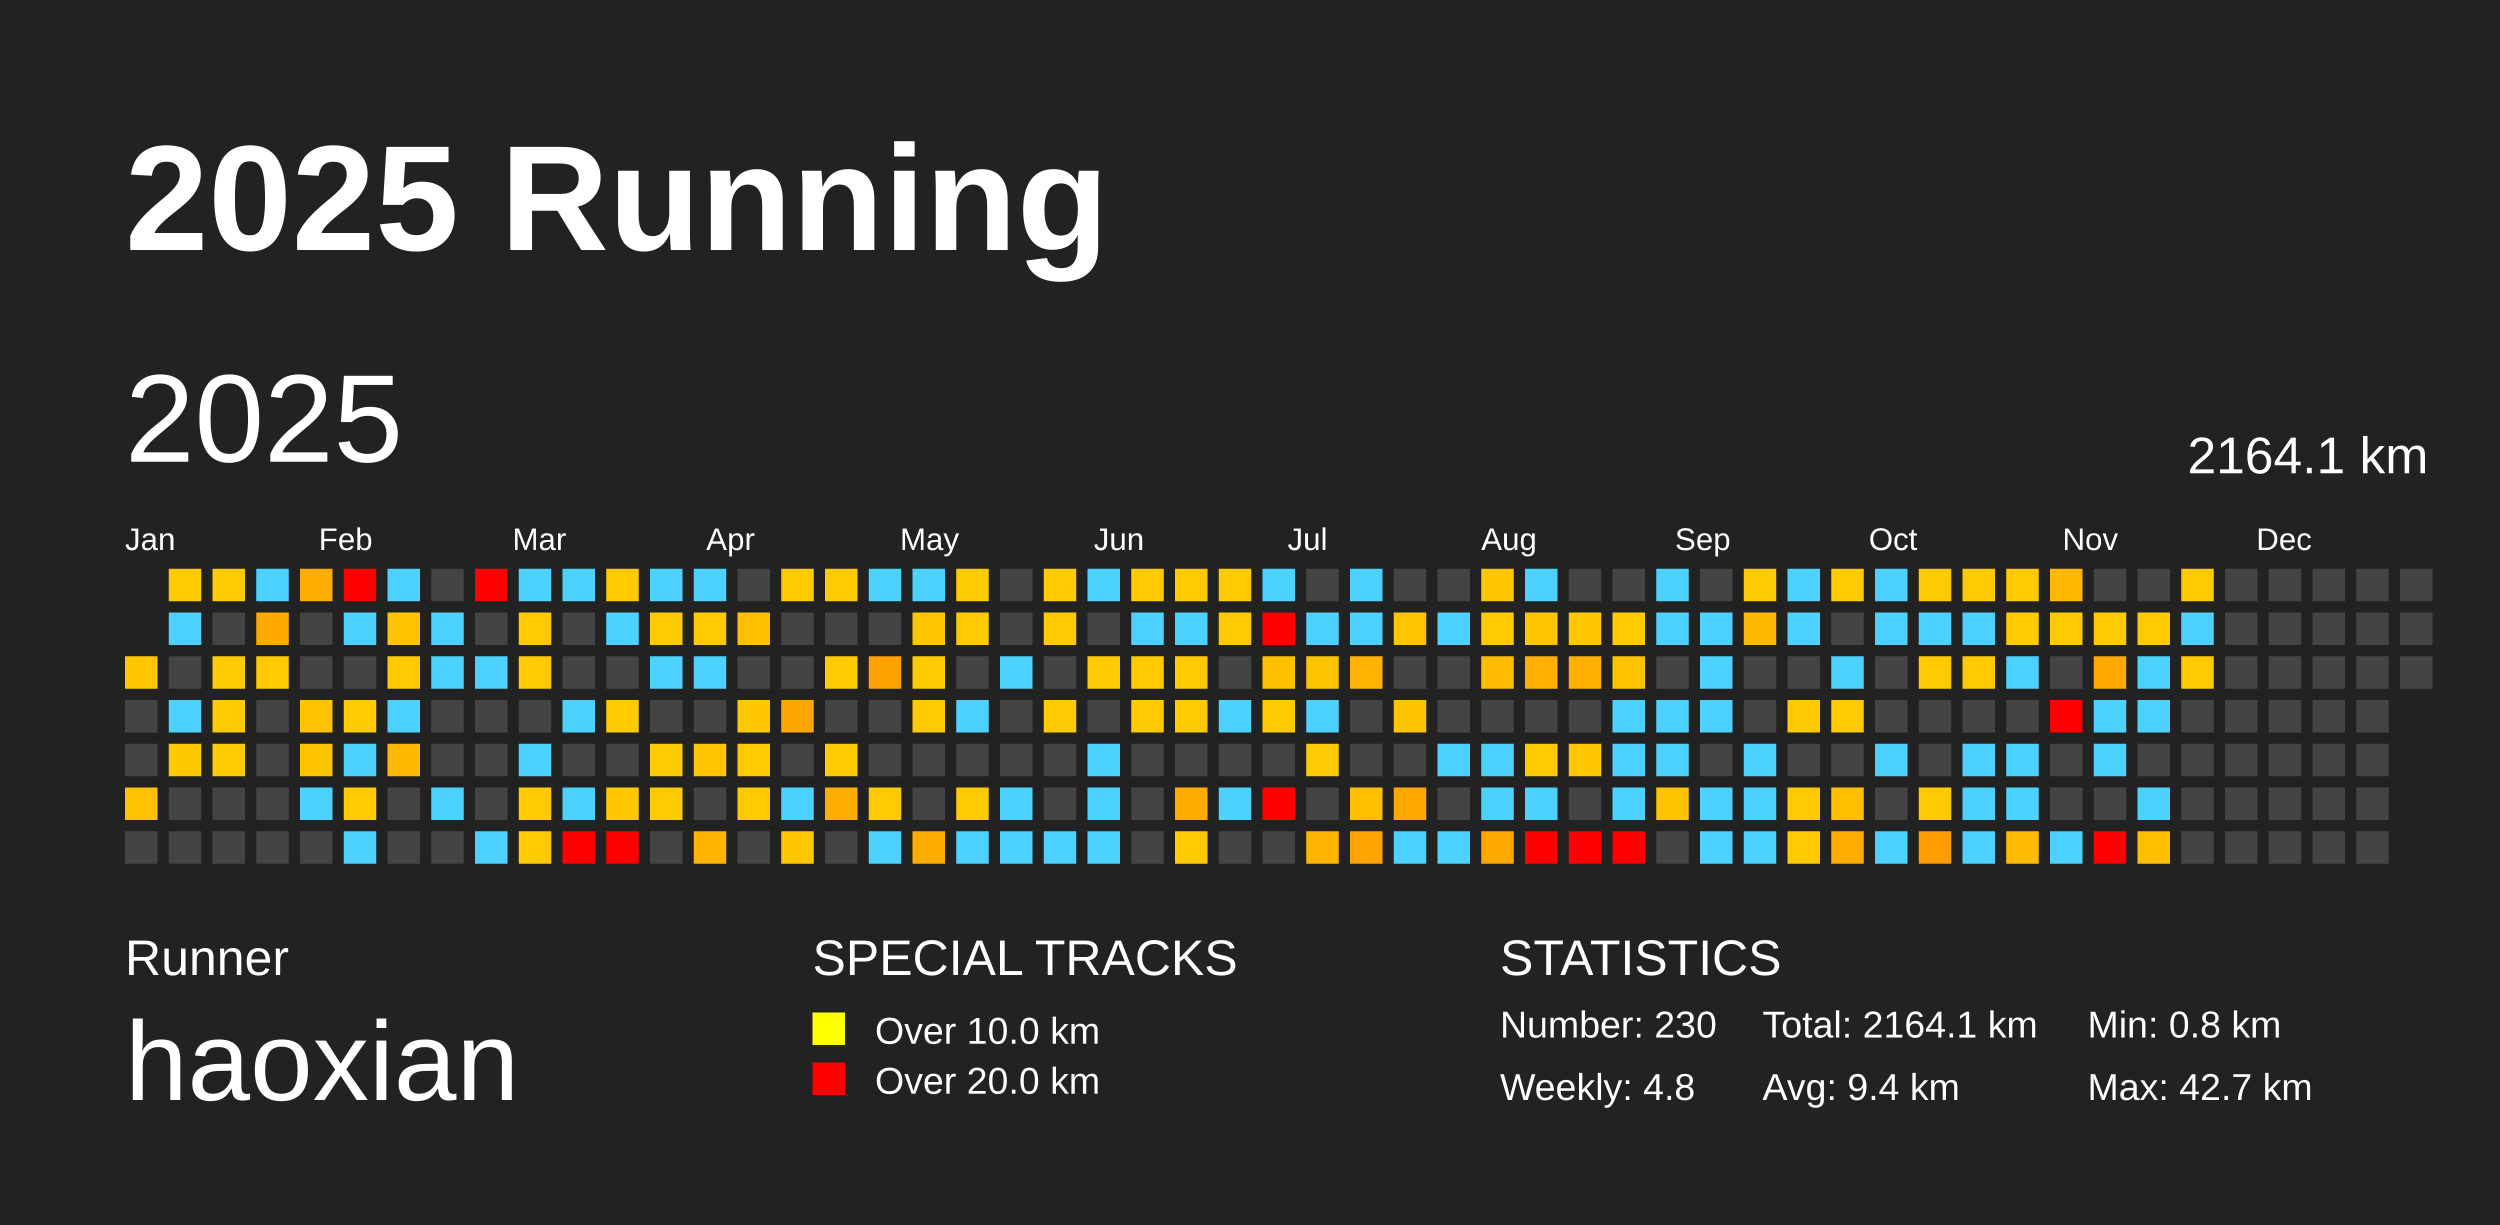
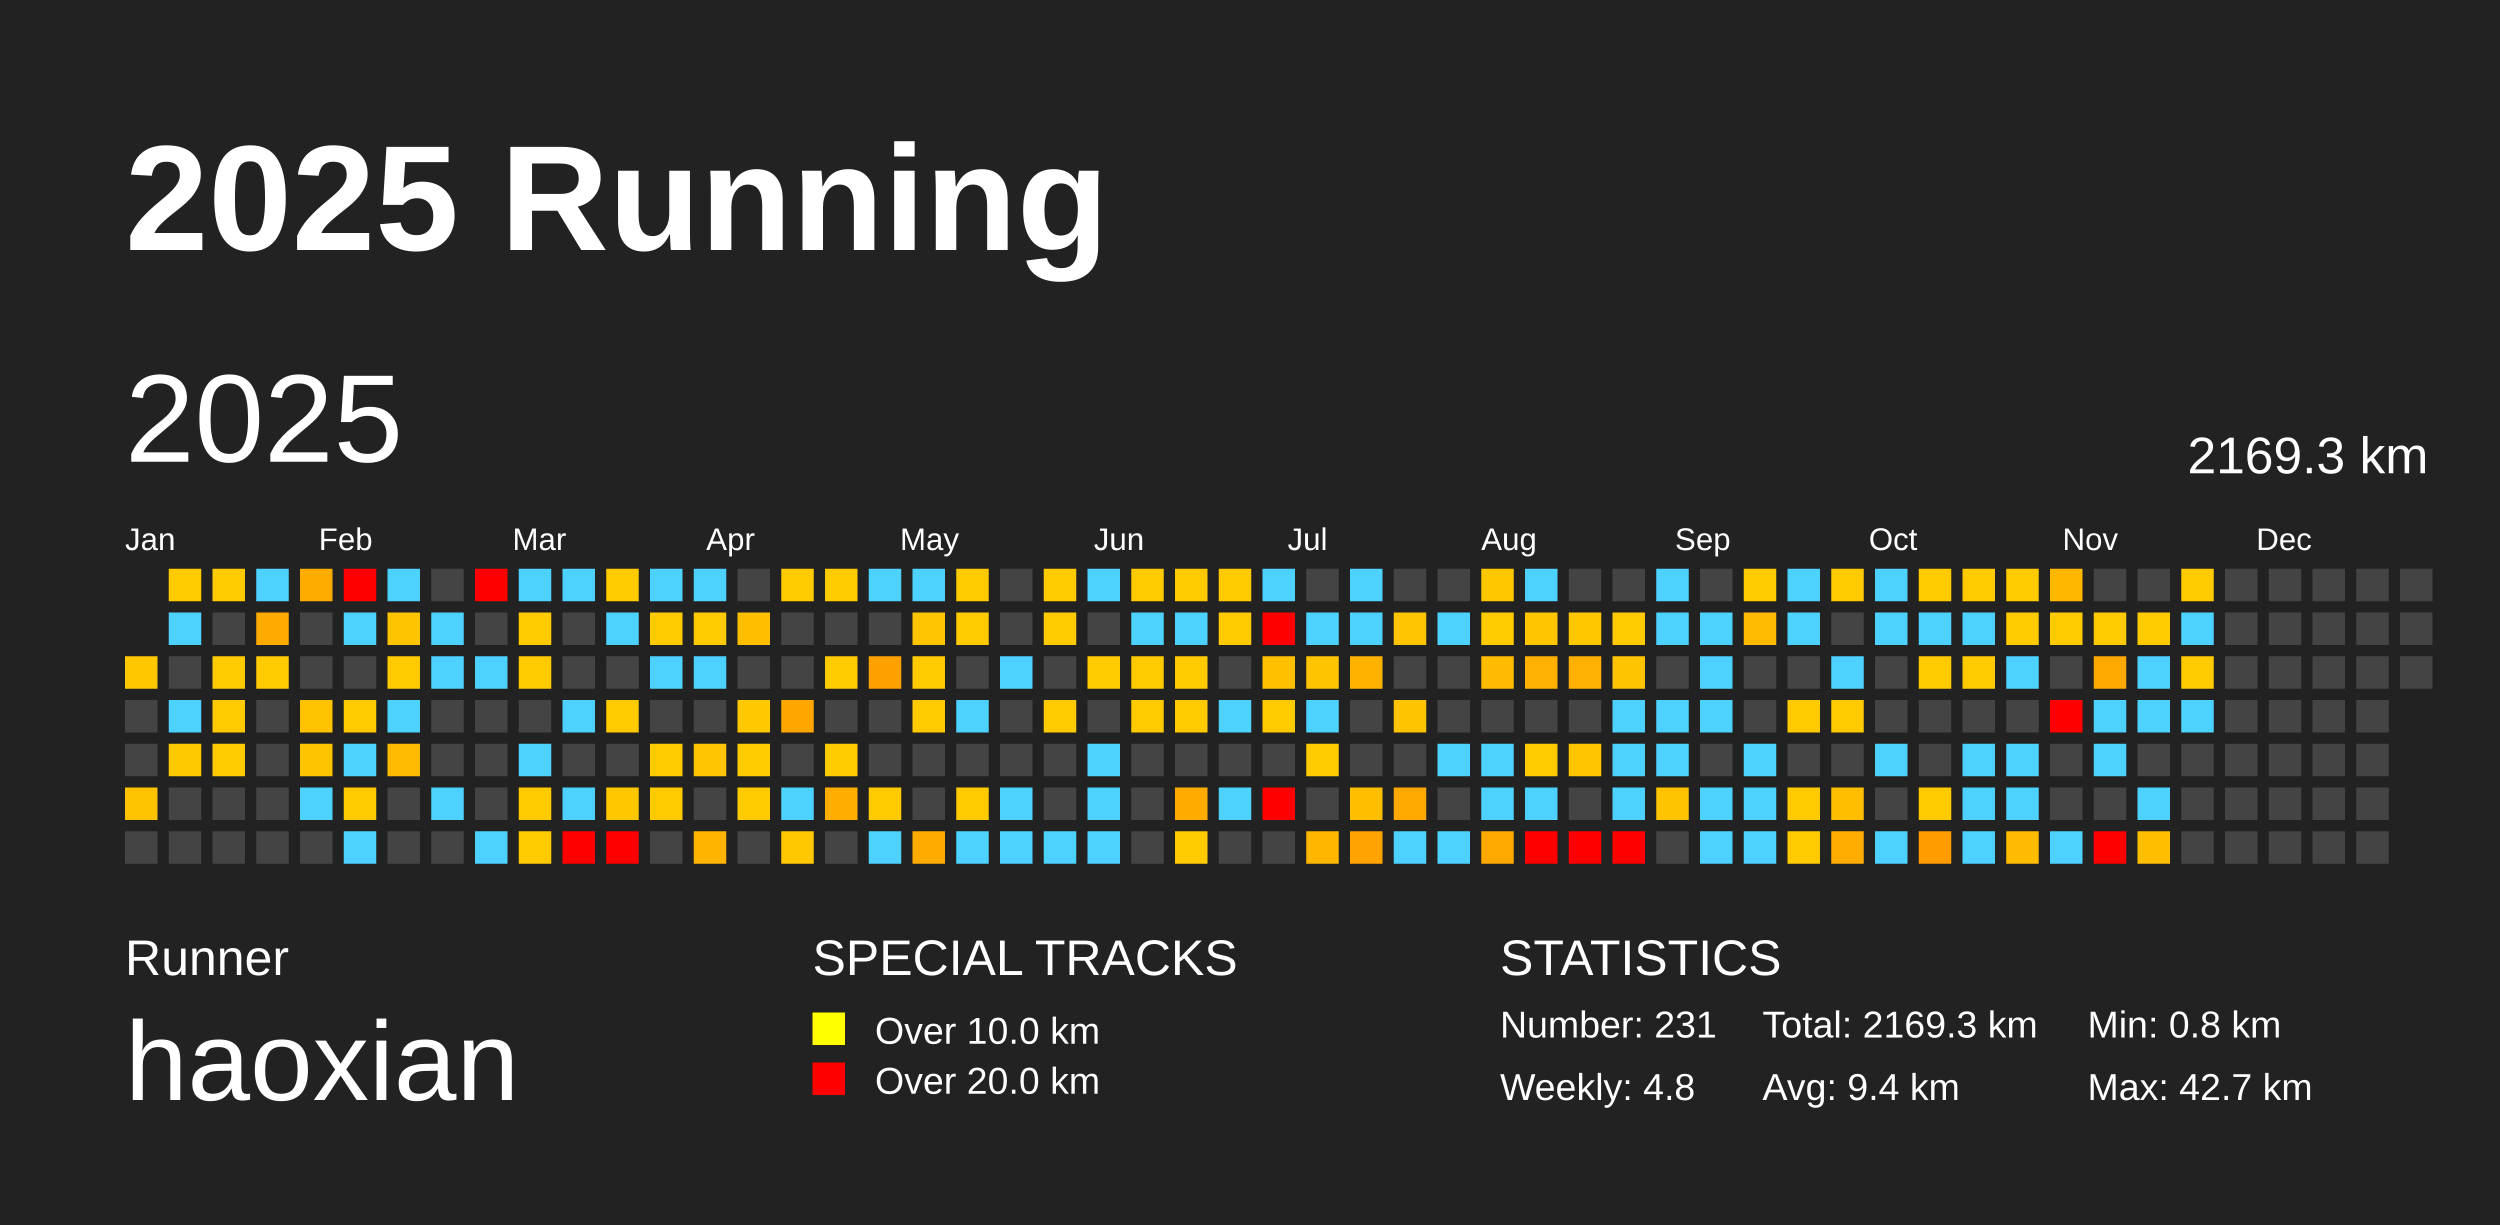
<svg xmlns="http://www.w3.org/2000/svg" baseProfile="full" height="98mm" version="1.1" viewBox="0,0,200,98" width="200mm">
  <defs />
  <rect fill="#222222" height="98" width="200" x="0" y="0" />
  <text fill="#FFFFFF" style="font-size:12px; font-family:Arial; font-weight:bold;" x="10" y="20">2025 Running</text>
  <text fill="#FFFFFF" style="font-size:4px; font-family:Arial" x="10" y="78">Runner</text>
  <text fill="#FFFFFF" style="font-size:9px; font-family:Arial" x="10" y="88">haoxian</text>
  <text fill="#FFFFFF" style="font-size:4px; font-family:Arial" x="65" y="78">SPECIAL TRACKS</text>
  <rect fill="yellow" height="2.6" width="2.6" x="65" y="81" />
  <text fill="#FFFFFF" style="font-size:3px; font-family:Arial" x="70" y="83.5">Over 10.0 km</text>
  <rect fill="red" height="2.6" width="2.6" x="65" y="85" />
  <text fill="#FFFFFF" style="font-size:3px; font-family:Arial" x="70" y="87.5">Over 20.0 km</text>
  <text fill="#FFFFFF" style="font-size:4px; font-family:Arial" x="120" y="78">STATISTICS</text>
-   <text fill="#FFFFFF" style="font-size:3px; font-family:Arial" x="120" y="83">Number: 230</text>
+   <text fill="#FFFFFF" style="font-size:3px; font-family:Arial" x="120" y="83">Number: 231</text>
  <text fill="#FFFFFF" style="font-size:3px; font-family:Arial" x="120" y="88">Weekly: 4.8</text>
-   <text fill="#FFFFFF" style="font-size:3px; font-family:Arial" x="141" y="83">Total: 2164.1 km</text>
+   <text fill="#FFFFFF" style="font-size:3px; font-family:Arial" x="141" y="83">Total: 2169.3 km</text>
  <text fill="#FFFFFF" style="font-size:3px; font-family:Arial" x="141" y="88">Avg: 9.4 km</text>
  <text fill="#FFFFFF" style="font-size:3px; font-family:Arial" x="167" y="83">Min: 0.8 km</text>
  <text fill="#FFFFFF" style="font-size:3px; font-family:Arial" x="167" y="88">Max: 42.7 km</text>
  <text dominant-baseline="hanging" fill="#FFFFFF" style="font-size:10.0px; font-family:Arial;" x="10" y="30">2025</text>
-   <text dominant-baseline="hanging" fill="#FFFFFF" style="font-size:4.125px; font-family:Arial;" x="175" y="35">2164.1 km</text>
+   <text dominant-baseline="hanging" fill="#FFFFFF" style="font-size:4.125px; font-family:Arial;" x="175" y="35">2169.3 km</text>
  <text fill="#FFFFFF" style="font-size:2.5px; font-family:Arial" x="10.0" y="44">Jan</text>
  <text fill="#FFFFFF" style="font-size:2.5px; font-family:Arial" x="25.5" y="44">Feb</text>
  <text fill="#FFFFFF" style="font-size:2.5px; font-family:Arial" x="41.0" y="44">Mar</text>
  <text fill="#FFFFFF" style="font-size:2.5px; font-family:Arial" x="56.5" y="44">Apr</text>
  <text fill="#FFFFFF" style="font-size:2.5px; font-family:Arial" x="72.0" y="44">May</text>
  <text fill="#FFFFFF" style="font-size:2.5px; font-family:Arial" x="87.5" y="44">Jun</text>
  <text fill="#FFFFFF" style="font-size:2.5px; font-family:Arial" x="103.0" y="44">Jul</text>
  <text fill="#FFFFFF" style="font-size:2.5px; font-family:Arial" x="118.5" y="44">Aug</text>
  <text fill="#FFFFFF" style="font-size:2.5px; font-family:Arial" x="134.0" y="44">Sep</text>
  <text fill="#FFFFFF" style="font-size:2.5px; font-family:Arial" x="149.5" y="44">Oct</text>
  <text fill="#FFFFFF" style="font-size:2.5px; font-family:Arial" x="165.0" y="44">Nov</text>
  <text fill="#FFFFFF" style="font-size:2.5px; font-family:Arial" x="180.5" y="44">Dec</text>
  <rect fill="#ffc700" height="2.6" width="2.6" x="10.0" y="52.5" />
  <rect fill="#444444" height="2.6" width="2.6" x="10.0" y="56.0" />
  <rect fill="#444444" height="2.6" width="2.6" x="10.0" y="59.5" />
  <rect fill="#ffc200" height="2.6" width="2.6" x="10.0" y="63.0" />
  <rect fill="#444444" height="2.6" width="2.6" x="10.0" y="66.5" />
  <rect fill="#ffcb00" height="2.6" width="2.6" x="13.5" y="45.5" />
  <rect fill="#4dd2ff" height="2.6" width="2.6" x="13.5" y="49.0" />
  <rect fill="#444444" height="2.6" width="2.6" x="13.5" y="52.5" />
  <rect fill="#4dd2ff" height="2.6" width="2.6" x="13.5" y="56.0" />
  <rect fill="#ffc900" height="2.6" width="2.6" x="13.5" y="59.5" />
  <rect fill="#444444" height="2.6" width="2.6" x="13.5" y="63.0" />
  <rect fill="#444444" height="2.6" width="2.6" x="13.5" y="66.5" />
  <rect fill="#ffca00" height="2.6" width="2.6" x="17.0" y="45.5" />
  <rect fill="#444444" height="2.6" width="2.6" x="17.0" y="49.0" />
  <rect fill="#ffca00" height="2.6" width="2.6" x="17.0" y="52.5" />
  <rect fill="#ffca00" height="2.6" width="2.6" x="17.0" y="56.0" />
  <rect fill="#ffca00" height="2.6" width="2.6" x="17.0" y="59.5" />
  <rect fill="#444444" height="2.6" width="2.6" x="17.0" y="63.0" />
  <rect fill="#444444" height="2.6" width="2.6" x="17.0" y="66.5" />
  <rect fill="#4dd2ff" height="2.6" width="2.6" x="20.5" y="45.5" />
  <rect fill="#ffaa00" height="2.6" width="2.6" x="20.5" y="49.0" />
  <rect fill="#ffca00" height="2.6" width="2.6" x="20.5" y="52.5" />
  <rect fill="#444444" height="2.6" width="2.6" x="20.5" y="56.0" />
  <rect fill="#444444" height="2.6" width="2.6" x="20.5" y="59.5" />
  <rect fill="#444444" height="2.6" width="2.6" x="20.5" y="63.0" />
  <rect fill="#444444" height="2.6" width="2.6" x="20.5" y="66.5" />
  <rect fill="#ffac00" height="2.6" width="2.6" x="24.0" y="45.5" />
  <rect fill="#444444" height="2.6" width="2.6" x="24.0" y="49.0" />
  <rect fill="#444444" height="2.6" width="2.6" x="24.0" y="52.5" />
  <rect fill="#ffc200" height="2.6" width="2.6" x="24.0" y="56.0" />
  <rect fill="#ffc400" height="2.6" width="2.6" x="24.0" y="59.5" />
  <rect fill="#4dd2ff" height="2.6" width="2.6" x="24.0" y="63.0" />
  <rect fill="#444444" height="2.6" width="2.6" x="24.0" y="66.5" />
  <rect fill="red" height="2.6" width="2.6" x="27.5" y="45.5" />
  <rect fill="#4dd2ff" height="2.6" width="2.6" x="27.5" y="49.0" />
  <rect fill="#444444" height="2.6" width="2.6" x="27.5" y="52.5" />
  <rect fill="#ffca00" height="2.6" width="2.6" x="27.5" y="56.0" />
  <rect fill="#4dd2ff" height="2.6" width="2.6" x="27.5" y="59.5" />
  <rect fill="#ffca00" height="2.6" width="2.6" x="27.5" y="63.0" />
  <rect fill="#4dd2ff" height="2.6" width="2.6" x="27.5" y="66.5" />
  <rect fill="#4dd2ff" height="2.6" width="2.6" x="31.0" y="45.5" />
  <rect fill="#ffc400" height="2.6" width="2.6" x="31.0" y="49.0" />
  <rect fill="#ffca00" height="2.6" width="2.6" x="31.0" y="52.5" />
  <rect fill="#4dd2ff" height="2.6" width="2.6" x="31.0" y="56.0" />
  <rect fill="#ffb900" height="2.6" width="2.6" x="31.0" y="59.5" />
  <rect fill="#444444" height="2.6" width="2.6" x="31.0" y="63.0" />
  <rect fill="#444444" height="2.6" width="2.6" x="31.0" y="66.5" />
  <rect fill="#444444" height="2.6" width="2.6" x="34.5" y="45.5" />
  <rect fill="#4dd2ff" height="2.6" width="2.6" x="34.5" y="49.0" />
  <rect fill="#4dd2ff" height="2.6" width="2.6" x="34.5" y="52.5" />
  <rect fill="#444444" height="2.6" width="2.6" x="34.5" y="56.0" />
  <rect fill="#444444" height="2.6" width="2.6" x="34.5" y="59.5" />
  <rect fill="#4dd2ff" height="2.6" width="2.6" x="34.5" y="63.0" />
  <rect fill="#444444" height="2.6" width="2.6" x="34.5" y="66.5" />
  <rect fill="red" height="2.6" width="2.6" x="38.0" y="45.5" />
  <rect fill="#444444" height="2.6" width="2.6" x="38.0" y="49.0" />
  <rect fill="#4dd2ff" height="2.6" width="2.6" x="38.0" y="52.5" />
  <rect fill="#444444" height="2.6" width="2.6" x="38.0" y="56.0" />
  <rect fill="#444444" height="2.6" width="2.6" x="38.0" y="59.5" />
  <rect fill="#444444" height="2.6" width="2.6" x="38.0" y="63.0" />
  <rect fill="#4dd2ff" height="2.6" width="2.6" x="38.0" y="66.5" />
  <rect fill="#4dd2ff" height="2.6" width="2.6" x="41.5" y="45.5" />
  <rect fill="#ffca00" height="2.6" width="2.6" x="41.5" y="49.0" />
  <rect fill="#ffca00" height="2.6" width="2.6" x="41.5" y="52.5" />
  <rect fill="#444444" height="2.6" width="2.6" x="41.5" y="56.0" />
  <rect fill="#4dd2ff" height="2.6" width="2.6" x="41.5" y="59.5" />
  <rect fill="#ffca00" height="2.6" width="2.6" x="41.5" y="63.0" />
  <rect fill="#ffcb00" height="2.6" width="2.6" x="41.5" y="66.5" />
  <rect fill="#4dd2ff" height="2.6" width="2.6" x="45.0" y="45.5" />
  <rect fill="#444444" height="2.6" width="2.6" x="45.0" y="49.0" />
  <rect fill="#444444" height="2.6" width="2.6" x="45.0" y="52.5" />
  <rect fill="#4dd2ff" height="2.6" width="2.6" x="45.0" y="56.0" />
  <rect fill="#444444" height="2.6" width="2.6" x="45.0" y="59.5" />
  <rect fill="#4dd2ff" height="2.6" width="2.6" x="45.0" y="63.0" />
  <rect fill="red" height="2.6" width="2.6" x="45.0" y="66.5" />
  <rect fill="#ffca00" height="2.6" width="2.6" x="48.5" y="45.5" />
  <rect fill="#4dd2ff" height="2.6" width="2.6" x="48.5" y="49.0" />
  <rect fill="#444444" height="2.6" width="2.6" x="48.5" y="52.5" />
  <rect fill="#ffca00" height="2.6" width="2.6" x="48.5" y="56.0" />
  <rect fill="#444444" height="2.6" width="2.6" x="48.5" y="59.5" />
  <rect fill="#ffc700" height="2.6" width="2.6" x="48.5" y="63.0" />
  <rect fill="red" height="2.6" width="2.6" x="48.5" y="66.5" />
  <rect fill="#4dd2ff" height="2.6" width="2.6" x="52.0" y="45.5" />
  <rect fill="#ffca00" height="2.6" width="2.6" x="52.0" y="49.0" />
  <rect fill="#4dd2ff" height="2.6" width="2.6" x="52.0" y="52.5" />
  <rect fill="#444444" height="2.6" width="2.6" x="52.0" y="56.0" />
  <rect fill="#ffca00" height="2.6" width="2.6" x="52.0" y="59.5" />
  <rect fill="#ffca00" height="2.6" width="2.6" x="52.0" y="63.0" />
  <rect fill="#444444" height="2.6" width="2.6" x="52.0" y="66.5" />
  <rect fill="#4dd2ff" height="2.6" width="2.6" x="55.5" y="45.5" />
  <rect fill="#ffca00" height="2.6" width="2.6" x="55.5" y="49.0" />
  <rect fill="#4dd2ff" height="2.6" width="2.6" x="55.5" y="52.5" />
  <rect fill="#444444" height="2.6" width="2.6" x="55.5" y="56.0" />
  <rect fill="#ffc500" height="2.6" width="2.6" x="55.5" y="59.5" />
  <rect fill="#444444" height="2.6" width="2.6" x="55.5" y="63.0" />
  <rect fill="#ffb400" height="2.6" width="2.6" x="55.5" y="66.5" />
  <rect fill="#444444" height="2.6" width="2.6" x="59.0" y="45.5" />
  <rect fill="#ffbf00" height="2.6" width="2.6" x="59.0" y="49.0" />
  <rect fill="#444444" height="2.6" width="2.6" x="59.0" y="52.5" />
  <rect fill="#ffc800" height="2.6" width="2.6" x="59.0" y="56.0" />
  <rect fill="#ffcb00" height="2.6" width="2.6" x="59.0" y="59.5" />
  <rect fill="#ffcb00" height="2.6" width="2.6" x="59.0" y="63.0" />
  <rect fill="#444444" height="2.6" width="2.6" x="59.0" y="66.5" />
  <rect fill="#ffca00" height="2.6" width="2.6" x="62.5" y="45.5" />
  <rect fill="#444444" height="2.6" width="2.6" x="62.5" y="49.0" />
  <rect fill="#444444" height="2.6" width="2.6" x="62.5" y="52.5" />
  <rect fill="#ffa700" height="2.6" width="2.6" x="62.5" y="56.0" />
  <rect fill="#444444" height="2.6" width="2.6" x="62.5" y="59.5" />
  <rect fill="#4dd2ff" height="2.6" width="2.6" x="62.5" y="63.0" />
  <rect fill="#ffc800" height="2.6" width="2.6" x="62.5" y="66.5" />
  <rect fill="#ffca00" height="2.6" width="2.6" x="66.0" y="45.5" />
  <rect fill="#444444" height="2.6" width="2.6" x="66.0" y="49.0" />
  <rect fill="#ffca00" height="2.6" width="2.6" x="66.0" y="52.5" />
  <rect fill="#444444" height="2.6" width="2.6" x="66.0" y="56.0" />
  <rect fill="#ffca00" height="2.6" width="2.6" x="66.0" y="59.5" />
  <rect fill="#ffae00" height="2.6" width="2.6" x="66.0" y="63.0" />
  <rect fill="#444444" height="2.6" width="2.6" x="66.0" y="66.5" />
  <rect fill="#4dd2ff" height="2.6" width="2.6" x="69.5" y="45.5" />
  <rect fill="#444444" height="2.6" width="2.6" x="69.5" y="49.0" />
  <rect fill="#ffa200" height="2.6" width="2.6" x="69.5" y="52.5" />
  <rect fill="#444444" height="2.6" width="2.6" x="69.5" y="56.0" />
  <rect fill="#444444" height="2.6" width="2.6" x="69.5" y="59.5" />
  <rect fill="#ffca00" height="2.6" width="2.6" x="69.5" y="63.0" />
  <rect fill="#4dd2ff" height="2.6" width="2.6" x="69.5" y="66.5" />
  <rect fill="#4dd2ff" height="2.6" width="2.6" x="73.0" y="45.5" />
  <rect fill="#ffc500" height="2.6" width="2.6" x="73.0" y="49.0" />
  <rect fill="#ffca00" height="2.6" width="2.6" x="73.0" y="52.5" />
  <rect fill="#ffca00" height="2.6" width="2.6" x="73.0" y="56.0" />
  <rect fill="#444444" height="2.6" width="2.6" x="73.0" y="59.5" />
  <rect fill="#444444" height="2.6" width="2.6" x="73.0" y="63.0" />
  <rect fill="#ffab00" height="2.6" width="2.6" x="73.0" y="66.5" />
  <rect fill="#ffcb00" height="2.6" width="2.6" x="76.5" y="45.5" />
  <rect fill="#ffca00" height="2.6" width="2.6" x="76.5" y="49.0" />
  <rect fill="#444444" height="2.6" width="2.6" x="76.5" y="52.5" />
  <rect fill="#4dd2ff" height="2.6" width="2.6" x="76.5" y="56.0" />
  <rect fill="#444444" height="2.6" width="2.6" x="76.5" y="59.5" />
  <rect fill="#ffcb00" height="2.6" width="2.6" x="76.5" y="63.0" />
  <rect fill="#4dd2ff" height="2.6" width="2.6" x="76.5" y="66.5" />
  <rect fill="#444444" height="2.6" width="2.6" x="80.0" y="45.5" />
  <rect fill="#444444" height="2.6" width="2.6" x="80.0" y="49.0" />
  <rect fill="#4dd2ff" height="2.6" width="2.6" x="80.0" y="52.5" />
  <rect fill="#444444" height="2.6" width="2.6" x="80.0" y="56.0" />
  <rect fill="#444444" height="2.6" width="2.6" x="80.0" y="59.5" />
  <rect fill="#4dd2ff" height="2.6" width="2.6" x="80.0" y="63.0" />
  <rect fill="#4dd2ff" height="2.6" width="2.6" x="80.0" y="66.5" />
  <rect fill="#ffca00" height="2.6" width="2.6" x="83.5" y="45.5" />
  <rect fill="#ffca00" height="2.6" width="2.6" x="83.5" y="49.0" />
  <rect fill="#444444" height="2.6" width="2.6" x="83.5" y="52.5" />
  <rect fill="#ffca00" height="2.6" width="2.6" x="83.5" y="56.0" />
  <rect fill="#444444" height="2.6" width="2.6" x="83.5" y="59.5" />
  <rect fill="#444444" height="2.6" width="2.6" x="83.5" y="63.0" />
  <rect fill="#4dd2ff" height="2.6" width="2.6" x="83.5" y="66.5" />
  <rect fill="#4dd2ff" height="2.6" width="2.6" x="87.0" y="45.5" />
  <rect fill="#444444" height="2.6" width="2.6" x="87.0" y="49.0" />
  <rect fill="#ffca00" height="2.6" width="2.6" x="87.0" y="52.5" />
  <rect fill="#444444" height="2.6" width="2.6" x="87.0" y="56.0" />
  <rect fill="#4dd2ff" height="2.6" width="2.6" x="87.0" y="59.5" />
  <rect fill="#4dd2ff" height="2.6" width="2.6" x="87.0" y="63.0" />
  <rect fill="#4dd2ff" height="2.6" width="2.6" x="87.0" y="66.5" />
  <rect fill="#ffca00" height="2.6" width="2.6" x="90.5" y="45.5" />
  <rect fill="#4dd2ff" height="2.6" width="2.6" x="90.5" y="49.0" />
  <rect fill="#ffca00" height="2.6" width="2.6" x="90.5" y="52.5" />
  <rect fill="#ffca00" height="2.6" width="2.6" x="90.5" y="56.0" />
  <rect fill="#444444" height="2.6" width="2.6" x="90.5" y="59.5" />
  <rect fill="#444444" height="2.6" width="2.6" x="90.5" y="63.0" />
  <rect fill="#444444" height="2.6" width="2.6" x="90.5" y="66.5" />
  <rect fill="#ffca00" height="2.6" width="2.6" x="94.0" y="45.5" />
  <rect fill="#4dd2ff" height="2.6" width="2.6" x="94.0" y="49.0" />
  <rect fill="#ffca00" height="2.6" width="2.6" x="94.0" y="52.5" />
  <rect fill="#ffca00" height="2.6" width="2.6" x="94.0" y="56.0" />
  <rect fill="#444444" height="2.6" width="2.6" x="94.0" y="59.5" />
  <rect fill="#ffab00" height="2.6" width="2.6" x="94.0" y="63.0" />
  <rect fill="#ffca00" height="2.6" width="2.6" x="94.0" y="66.5" />
  <rect fill="#ffca00" height="2.6" width="2.6" x="97.5" y="45.5" />
  <rect fill="#ffca00" height="2.6" width="2.6" x="97.5" y="49.0" />
  <rect fill="#444444" height="2.6" width="2.6" x="97.5" y="52.5" />
  <rect fill="#4dd2ff" height="2.6" width="2.6" x="97.5" y="56.0" />
  <rect fill="#444444" height="2.6" width="2.6" x="97.5" y="59.5" />
  <rect fill="#4dd2ff" height="2.6" width="2.6" x="97.5" y="63.0" />
  <rect fill="#444444" height="2.6" width="2.6" x="97.5" y="66.5" />
  <rect fill="#4dd2ff" height="2.6" width="2.6" x="101.0" y="45.5" />
  <rect fill="red" height="2.6" width="2.6" x="101.0" y="49.0" />
  <rect fill="#ffc000" height="2.6" width="2.6" x="101.0" y="52.5" />
  <rect fill="#ffcb00" height="2.6" width="2.6" x="101.0" y="56.0" />
  <rect fill="#444444" height="2.6" width="2.6" x="101.0" y="59.5" />
  <rect fill="red" height="2.6" width="2.6" x="101.0" y="63.0" />
  <rect fill="#444444" height="2.6" width="2.6" x="101.0" y="66.5" />
  <rect fill="#444444" height="2.6" width="2.6" x="104.5" y="45.5" />
  <rect fill="#4dd2ff" height="2.6" width="2.6" x="104.5" y="49.0" />
  <rect fill="#ffc400" height="2.6" width="2.6" x="104.5" y="52.5" />
  <rect fill="#4dd2ff" height="2.6" width="2.6" x="104.5" y="56.0" />
  <rect fill="#ffcb00" height="2.6" width="2.6" x="104.5" y="59.5" />
  <rect fill="#444444" height="2.6" width="2.6" x="104.5" y="63.0" />
  <rect fill="#ffb600" height="2.6" width="2.6" x="104.5" y="66.5" />
  <rect fill="#4dd2ff" height="2.6" width="2.6" x="108.0" y="45.5" />
  <rect fill="#4dd2ff" height="2.6" width="2.6" x="108.0" y="49.0" />
  <rect fill="#ffb300" height="2.6" width="2.6" x="108.0" y="52.5" />
  <rect fill="#444444" height="2.6" width="2.6" x="108.0" y="56.0" />
  <rect fill="#444444" height="2.6" width="2.6" x="108.0" y="59.5" />
  <rect fill="#ffbf00" height="2.6" width="2.6" x="108.0" y="63.0" />
  <rect fill="#ffa300" height="2.6" width="2.6" x="108.0" y="66.5" />
  <rect fill="#444444" height="2.6" width="2.6" x="111.5" y="45.5" />
  <rect fill="#ffc500" height="2.6" width="2.6" x="111.5" y="49.0" />
  <rect fill="#444444" height="2.6" width="2.6" x="111.5" y="52.5" />
  <rect fill="#ffc400" height="2.6" width="2.6" x="111.5" y="56.0" />
  <rect fill="#444444" height="2.6" width="2.6" x="111.5" y="59.5" />
  <rect fill="#ffa800" height="2.6" width="2.6" x="111.5" y="63.0" />
  <rect fill="#4dd2ff" height="2.6" width="2.6" x="111.5" y="66.5" />
  <rect fill="#444444" height="2.6" width="2.6" x="115.0" y="45.5" />
  <rect fill="#4dd2ff" height="2.6" width="2.6" x="115.0" y="49.0" />
  <rect fill="#444444" height="2.6" width="2.6" x="115.0" y="52.5" />
  <rect fill="#444444" height="2.6" width="2.6" x="115.0" y="56.0" />
  <rect fill="#4dd2ff" height="2.6" width="2.6" x="115.0" y="59.5" />
  <rect fill="#444444" height="2.6" width="2.6" x="115.0" y="63.0" />
  <rect fill="#4dd2ff" height="2.6" width="2.6" x="115.0" y="66.5" />
  <rect fill="#ffc700" height="2.6" width="2.6" x="118.5" y="45.5" />
  <rect fill="#ffcb00" height="2.6" width="2.6" x="118.5" y="49.0" />
  <rect fill="#ffbc00" height="2.6" width="2.6" x="118.5" y="52.5" />
  <rect fill="#444444" height="2.6" width="2.6" x="118.5" y="56.0" />
  <rect fill="#4dd2ff" height="2.6" width="2.6" x="118.5" y="59.5" />
  <rect fill="#4dd2ff" height="2.6" width="2.6" x="118.5" y="63.0" />
  <rect fill="#ffa900" height="2.6" width="2.6" x="118.5" y="66.5" />
  <rect fill="#4dd2ff" height="2.6" width="2.6" x="122.0" y="45.5" />
  <rect fill="#ffc600" height="2.6" width="2.6" x="122.0" y="49.0" />
  <rect fill="#ffb000" height="2.6" width="2.6" x="122.0" y="52.5" />
  <rect fill="#444444" height="2.6" width="2.6" x="122.0" y="56.0" />
  <rect fill="#ffcb00" height="2.6" width="2.6" x="122.0" y="59.5" />
  <rect fill="#4dd2ff" height="2.6" width="2.6" x="122.0" y="63.0" />
  <rect fill="red" height="2.6" width="2.6" x="122.0" y="66.5" />
  <rect fill="#444444" height="2.6" width="2.6" x="125.5" y="45.5" />
  <rect fill="#ffc700" height="2.6" width="2.6" x="125.5" y="49.0" />
  <rect fill="#ffb000" height="2.6" width="2.6" x="125.5" y="52.5" />
  <rect fill="#444444" height="2.6" width="2.6" x="125.5" y="56.0" />
  <rect fill="#ffc600" height="2.6" width="2.6" x="125.5" y="59.5" />
  <rect fill="#444444" height="2.6" width="2.6" x="125.5" y="63.0" />
  <rect fill="red" height="2.6" width="2.6" x="125.5" y="66.5" />
  <rect fill="#444444" height="2.6" width="2.6" x="129.0" y="45.5" />
  <rect fill="#ffcb00" height="2.6" width="2.6" x="129.0" y="49.0" />
  <rect fill="#ffc400" height="2.6" width="2.6" x="129.0" y="52.5" />
  <rect fill="#4dd2ff" height="2.6" width="2.6" x="129.0" y="56.0" />
  <rect fill="#4dd2ff" height="2.6" width="2.6" x="129.0" y="59.5" />
  <rect fill="#4dd2ff" height="2.6" width="2.6" x="129.0" y="63.0" />
  <rect fill="red" height="2.6" width="2.6" x="129.0" y="66.5" />
  <rect fill="#4dd2ff" height="2.6" width="2.6" x="132.5" y="45.5" />
  <rect fill="#4dd2ff" height="2.6" width="2.6" x="132.5" y="49.0" />
  <rect fill="#444444" height="2.6" width="2.6" x="132.5" y="52.5" />
  <rect fill="#4dd2ff" height="2.6" width="2.6" x="132.5" y="56.0" />
  <rect fill="#4dd2ff" height="2.6" width="2.6" x="132.5" y="59.5" />
  <rect fill="#ffc300" height="2.6" width="2.6" x="132.5" y="63.0" />
  <rect fill="#444444" height="2.6" width="2.6" x="132.5" y="66.5" />
  <rect fill="#444444" height="2.6" width="2.6" x="136.0" y="45.5" />
  <rect fill="#4dd2ff" height="2.6" width="2.6" x="136.0" y="49.0" />
  <rect fill="#4dd2ff" height="2.6" width="2.6" x="136.0" y="52.5" />
  <rect fill="#4dd2ff" height="2.6" width="2.6" x="136.0" y="56.0" />
  <rect fill="#444444" height="2.6" width="2.6" x="136.0" y="59.5" />
  <rect fill="#4dd2ff" height="2.6" width="2.6" x="136.0" y="63.0" />
  <rect fill="#4dd2ff" height="2.6" width="2.6" x="136.0" y="66.5" />
  <rect fill="#ffcb00" height="2.6" width="2.6" x="139.5" y="45.5" />
  <rect fill="#ffb900" height="2.6" width="2.6" x="139.5" y="49.0" />
  <rect fill="#444444" height="2.6" width="2.6" x="139.5" y="52.5" />
  <rect fill="#444444" height="2.6" width="2.6" x="139.5" y="56.0" />
  <rect fill="#4dd2ff" height="2.6" width="2.6" x="139.5" y="59.5" />
  <rect fill="#4dd2ff" height="2.6" width="2.6" x="139.5" y="63.0" />
  <rect fill="#4dd2ff" height="2.6" width="2.6" x="139.5" y="66.5" />
  <rect fill="#4dd2ff" height="2.6" width="2.6" x="143.0" y="45.5" />
  <rect fill="#4dd2ff" height="2.6" width="2.6" x="143.0" y="49.0" />
  <rect fill="#444444" height="2.6" width="2.6" x="143.0" y="52.5" />
  <rect fill="#ffca00" height="2.6" width="2.6" x="143.0" y="56.0" />
  <rect fill="#444444" height="2.6" width="2.6" x="143.0" y="59.5" />
  <rect fill="#ffcb00" height="2.6" width="2.6" x="143.0" y="63.0" />
  <rect fill="#ffcb00" height="2.6" width="2.6" x="143.0" y="66.5" />
  <rect fill="#ffcb00" height="2.6" width="2.6" x="146.5" y="45.5" />
  <rect fill="#444444" height="2.6" width="2.6" x="146.5" y="49.0" />
  <rect fill="#4dd2ff" height="2.6" width="2.6" x="146.5" y="52.5" />
  <rect fill="#ffcb00" height="2.6" width="2.6" x="146.5" y="56.0" />
  <rect fill="#444444" height="2.6" width="2.6" x="146.5" y="59.5" />
  <rect fill="#ffbf00" height="2.6" width="2.6" x="146.5" y="63.0" />
  <rect fill="#ffad00" height="2.6" width="2.6" x="146.5" y="66.5" />
  <rect fill="#4dd2ff" height="2.6" width="2.6" x="150.0" y="45.5" />
  <rect fill="#4dd2ff" height="2.6" width="2.6" x="150.0" y="49.0" />
  <rect fill="#444444" height="2.6" width="2.6" x="150.0" y="52.5" />
  <rect fill="#444444" height="2.6" width="2.6" x="150.0" y="56.0" />
  <rect fill="#4dd2ff" height="2.6" width="2.6" x="150.0" y="59.5" />
  <rect fill="#444444" height="2.6" width="2.6" x="150.0" y="63.0" />
  <rect fill="#4dd2ff" height="2.6" width="2.6" x="150.0" y="66.5" />
  <rect fill="#ffca00" height="2.6" width="2.6" x="153.5" y="45.5" />
  <rect fill="#4dd2ff" height="2.6" width="2.6" x="153.5" y="49.0" />
  <rect fill="#ffca00" height="2.6" width="2.6" x="153.5" y="52.5" />
  <rect fill="#444444" height="2.6" width="2.6" x="153.5" y="56.0" />
  <rect fill="#444444" height="2.6" width="2.6" x="153.5" y="59.5" />
  <rect fill="#ffca00" height="2.6" width="2.6" x="153.5" y="63.0" />
  <rect fill="#ff9c00" height="2.6" width="2.6" x="153.5" y="66.5" />
  <rect fill="#ffca00" height="2.6" width="2.6" x="157.0" y="45.5" />
  <rect fill="#4dd2ff" height="2.6" width="2.6" x="157.0" y="49.0" />
  <rect fill="#ffca00" height="2.6" width="2.6" x="157.0" y="52.5" />
  <rect fill="#444444" height="2.6" width="2.6" x="157.0" y="56.0" />
  <rect fill="#4dd2ff" height="2.6" width="2.6" x="157.0" y="59.5" />
  <rect fill="#4dd2ff" height="2.6" width="2.6" x="157.0" y="63.0" />
  <rect fill="#4dd2ff" height="2.6" width="2.6" x="157.0" y="66.5" />
  <rect fill="#ffca00" height="2.6" width="2.6" x="160.5" y="45.5" />
  <rect fill="#ffca00" height="2.6" width="2.6" x="160.5" y="49.0" />
  <rect fill="#4dd2ff" height="2.6" width="2.6" x="160.5" y="52.5" />
  <rect fill="#444444" height="2.6" width="2.6" x="160.5" y="56.0" />
  <rect fill="#4dd2ff" height="2.6" width="2.6" x="160.5" y="59.5" />
  <rect fill="#4dd2ff" height="2.6" width="2.6" x="160.5" y="63.0" />
  <rect fill="#ffbc00" height="2.6" width="2.6" x="160.5" y="66.5" />
  <rect fill="#ffb700" height="2.6" width="2.6" x="164.0" y="45.5" />
  <rect fill="#ffca00" height="2.6" width="2.6" x="164.0" y="49.0" />
  <rect fill="#444444" height="2.6" width="2.6" x="164.0" y="52.5" />
  <rect fill="red" height="2.6" width="2.6" x="164.0" y="56.0" />
  <rect fill="#444444" height="2.6" width="2.6" x="164.0" y="59.5" />
  <rect fill="#444444" height="2.6" width="2.6" x="164.0" y="63.0" />
  <rect fill="#4dd2ff" height="2.6" width="2.6" x="164.0" y="66.5" />
  <rect fill="#444444" height="2.6" width="2.6" x="167.5" y="45.5" />
  <rect fill="#ffca00" height="2.6" width="2.6" x="167.5" y="49.0" />
  <rect fill="#ffa800" height="2.6" width="2.6" x="167.5" y="52.5" />
  <rect fill="#4dd2ff" height="2.6" width="2.6" x="167.5" y="56.0" />
  <rect fill="#4dd2ff" height="2.6" width="2.6" x="167.5" y="59.5" />
  <rect fill="#444444" height="2.6" width="2.6" x="167.5" y="63.0" />
  <rect fill="red" height="2.6" width="2.6" x="167.5" y="66.5" />
  <rect fill="#444444" height="2.6" width="2.6" x="171.0" y="45.5" />
  <rect fill="#ffca00" height="2.6" width="2.6" x="171.0" y="49.0" />
  <rect fill="#4dd2ff" height="2.6" width="2.6" x="171.0" y="52.5" />
  <rect fill="#4dd2ff" height="2.6" width="2.6" x="171.0" y="56.0" />
  <rect fill="#444444" height="2.6" width="2.6" x="171.0" y="59.5" />
  <rect fill="#4dd2ff" height="2.6" width="2.6" x="171.0" y="63.0" />
  <rect fill="#ffbe00" height="2.6" width="2.6" x="171.0" y="66.5" />
  <rect fill="#ffca00" height="2.6" width="2.6" x="174.5" y="45.5" />
  <rect fill="#4dd2ff" height="2.6" width="2.6" x="174.5" y="49.0" />
  <rect fill="#ffca00" height="2.6" width="2.6" x="174.5" y="52.5" />
-   <rect fill="#444444" height="2.6" width="2.6" x="174.5" y="56.0" />
+   <rect fill="#4dd2ff" height="2.6" width="2.6" x="174.5" y="56.0" />
  <rect fill="#444444" height="2.6" width="2.6" x="174.5" y="59.5" />
  <rect fill="#444444" height="2.6" width="2.6" x="174.5" y="63.0" />
  <rect fill="#444444" height="2.6" width="2.6" x="174.5" y="66.5" />
  <rect fill="#444444" height="2.6" width="2.6" x="178.0" y="45.5" />
  <rect fill="#444444" height="2.6" width="2.6" x="178.0" y="49.0" />
  <rect fill="#444444" height="2.6" width="2.6" x="178.0" y="52.5" />
  <rect fill="#444444" height="2.6" width="2.6" x="178.0" y="56.0" />
  <rect fill="#444444" height="2.6" width="2.6" x="178.0" y="59.5" />
  <rect fill="#444444" height="2.6" width="2.6" x="178.0" y="63.0" />
  <rect fill="#444444" height="2.6" width="2.6" x="178.0" y="66.5" />
  <rect fill="#444444" height="2.6" width="2.6" x="181.5" y="45.5" />
  <rect fill="#444444" height="2.6" width="2.6" x="181.5" y="49.0" />
  <rect fill="#444444" height="2.6" width="2.6" x="181.5" y="52.5" />
  <rect fill="#444444" height="2.6" width="2.6" x="181.5" y="56.0" />
  <rect fill="#444444" height="2.6" width="2.6" x="181.5" y="59.5" />
  <rect fill="#444444" height="2.6" width="2.6" x="181.5" y="63.0" />
  <rect fill="#444444" height="2.6" width="2.6" x="181.5" y="66.5" />
  <rect fill="#444444" height="2.6" width="2.6" x="185.0" y="45.5" />
  <rect fill="#444444" height="2.6" width="2.6" x="185.0" y="49.0" />
  <rect fill="#444444" height="2.6" width="2.6" x="185.0" y="52.5" />
  <rect fill="#444444" height="2.6" width="2.6" x="185.0" y="56.0" />
  <rect fill="#444444" height="2.6" width="2.6" x="185.0" y="59.5" />
  <rect fill="#444444" height="2.6" width="2.6" x="185.0" y="63.0" />
  <rect fill="#444444" height="2.6" width="2.6" x="185.0" y="66.5" />
  <rect fill="#444444" height="2.6" width="2.6" x="188.5" y="45.5" />
  <rect fill="#444444" height="2.6" width="2.6" x="188.5" y="49.0" />
  <rect fill="#444444" height="2.6" width="2.6" x="188.5" y="52.5" />
  <rect fill="#444444" height="2.6" width="2.6" x="188.5" y="56.0" />
  <rect fill="#444444" height="2.6" width="2.6" x="188.5" y="59.5" />
  <rect fill="#444444" height="2.6" width="2.6" x="188.5" y="63.0" />
  <rect fill="#444444" height="2.6" width="2.6" x="188.5" y="66.5" />
  <rect fill="#444444" height="2.6" width="2.6" x="192.0" y="45.5" />
  <rect fill="#444444" height="2.6" width="2.6" x="192.0" y="49.0" />
  <rect fill="#444444" height="2.6" width="2.6" x="192.0" y="52.5" />
</svg>
